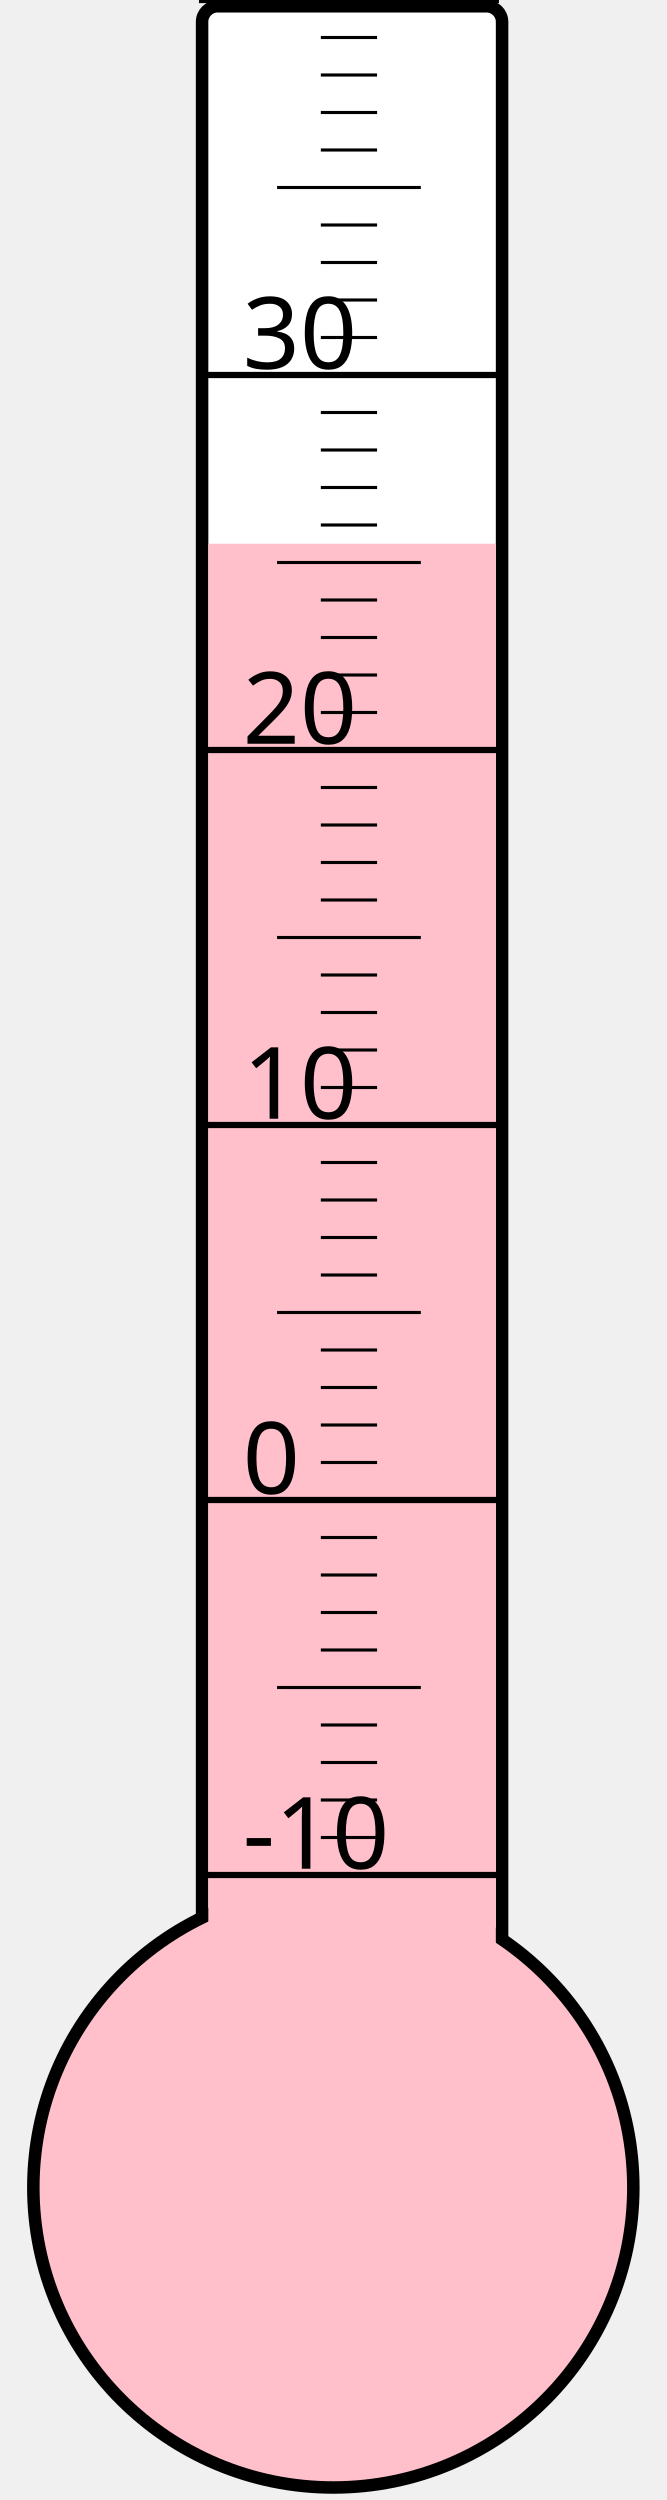
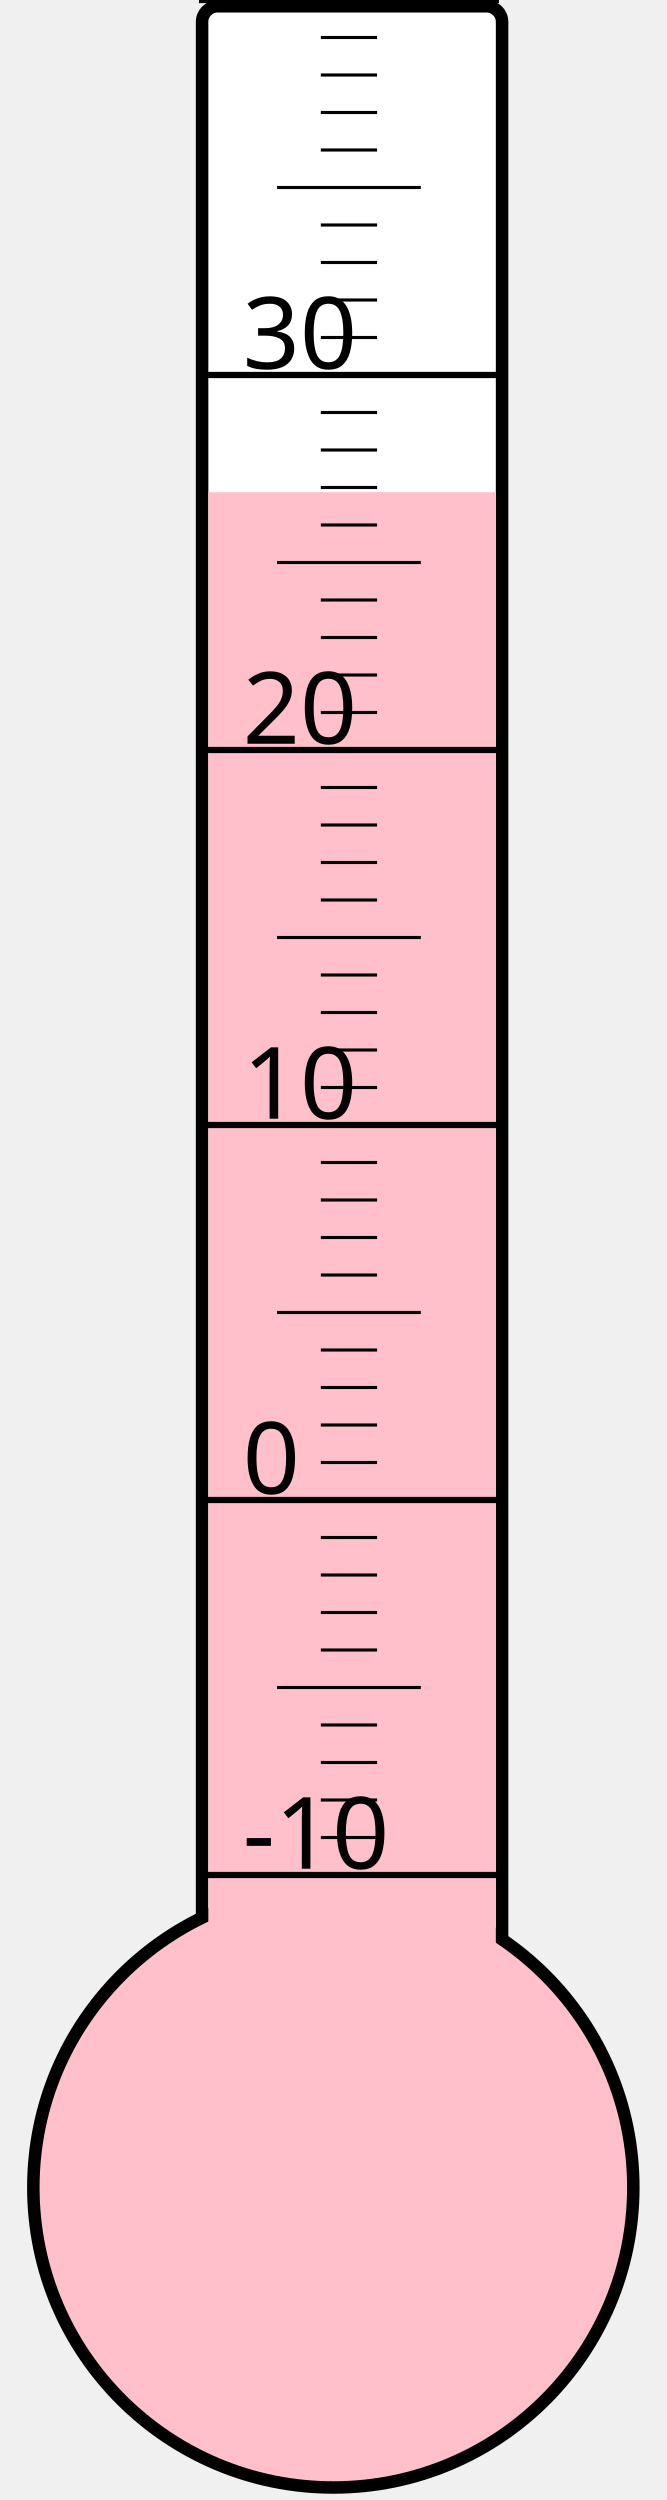
<svg xmlns="http://www.w3.org/2000/svg" width="40px" height="150px" viewBox="0 0 200 800">
  <rect width="200" height="800" x="0" y="0" style="fill: #ffffeb; fill-opacity: 0;" />
  <rect width="96" height="680" x="58" y="2" rx="5" ry="5" style="fill: white; fill-opacity: 1; stroke: black; stroke-width: 4;" />
  <circle cx="100" cy="700" r="96" style="fill: pink; stroke: black; stroke-width: 4;" />
-   <rect width="92" height="526.0" x="60" y="174.0" style="fill: pink; fill-opacity: 1; stroke-width: 0;" />
+   <rect width="92" height="542.5" x="60" y="157.5" style="fill: pink; fill-opacity: 1; stroke-width: 0;" />
  <text x="71" y="598" style="font-family: sans-serif; font-size: 24pt;">-10</text>
  <text x="71" y="478" style="font-family: sans-serif; font-size: 24pt;">0</text>
  <text x="71" y="358" style="font-family: sans-serif; font-size: 24pt;">10</text>
  <text x="71" y="238" style="font-family: sans-serif; font-size: 24pt;">20</text>
  <text x="71" y="118" style="font-family: sans-serif; font-size: 24pt;">30</text>
  <g style="stroke: black;">
    <line x1="57" y1="600" x2="153" y2="600" style="stroke-width: 2;" />
    <line x1="96" y1="588" x2="114" y2="588" style="stroke-width: 1;" />
    <line x1="96" y1="576" x2="114" y2="576" style="stroke-width: 1;" />
    <line x1="96" y1="564" x2="114" y2="564" style="stroke-width: 1;" />
    <line x1="96" y1="552" x2="114" y2="552" style="stroke-width: 1;" />
    <line x1="82" y1="540" x2="128" y2="540" style="stroke-width: 1;" />
    <line x1="96" y1="528" x2="114" y2="528" style="stroke-width: 1;" />
    <line x1="96" y1="516" x2="114" y2="516" style="stroke-width: 1;" />
    <line x1="96" y1="504" x2="114" y2="504" style="stroke-width: 1;" />
    <line x1="96" y1="492" x2="114" y2="492" style="stroke-width: 1;" />
    <line x1="57" y1="480" x2="153" y2="480" style="stroke-width: 2;" />
    <line x1="96" y1="468" x2="114" y2="468" style="stroke-width: 1;" />
    <line x1="96" y1="456" x2="114" y2="456" style="stroke-width: 1;" />
    <line x1="96" y1="444" x2="114" y2="444" style="stroke-width: 1;" />
    <line x1="96" y1="432" x2="114" y2="432" style="stroke-width: 1;" />
    <line x1="82" y1="420" x2="128" y2="420" style="stroke-width: 1;" />
    <line x1="96" y1="408" x2="114" y2="408" style="stroke-width: 1;" />
    <line x1="96" y1="396" x2="114" y2="396" style="stroke-width: 1;" />
    <line x1="96" y1="384" x2="114" y2="384" style="stroke-width: 1;" />
    <line x1="96" y1="372" x2="114" y2="372" style="stroke-width: 1;" />
    <line x1="57" y1="360" x2="153" y2="360" style="stroke-width: 2;" />
    <line x1="96" y1="348" x2="114" y2="348" style="stroke-width: 1;" />
    <line x1="96" y1="336" x2="114" y2="336" style="stroke-width: 1;" />
    <line x1="96" y1="324" x2="114" y2="324" style="stroke-width: 1;" />
    <line x1="96" y1="312" x2="114" y2="312" style="stroke-width: 1;" />
    <line x1="82" y1="300" x2="128" y2="300" style="stroke-width: 1;" />
    <line x1="96" y1="288" x2="114" y2="288" style="stroke-width: 1;" />
    <line x1="96" y1="276" x2="114" y2="276" style="stroke-width: 1;" />
    <line x1="96" y1="264" x2="114" y2="264" style="stroke-width: 1;" />
    <line x1="96" y1="252" x2="114" y2="252" style="stroke-width: 1;" />
    <line x1="57" y1="240" x2="153" y2="240" style="stroke-width: 2;" />
    <line x1="96" y1="228" x2="114" y2="228" style="stroke-width: 1;" />
    <line x1="96" y1="216" x2="114" y2="216" style="stroke-width: 1;" />
    <line x1="96" y1="204" x2="114" y2="204" style="stroke-width: 1;" />
    <line x1="96" y1="192" x2="114" y2="192" style="stroke-width: 1;" />
    <line x1="82" y1="180" x2="128" y2="180" style="stroke-width: 1;" />
    <line x1="96" y1="168" x2="114" y2="168" style="stroke-width: 1;" />
    <line x1="96" y1="156" x2="114" y2="156" style="stroke-width: 1;" />
    <line x1="96" y1="144" x2="114" y2="144" style="stroke-width: 1;" />
    <line x1="96" y1="132" x2="114" y2="132" style="stroke-width: 1;" />
    <line x1="57" y1="120" x2="153" y2="120" style="stroke-width: 2;" />
    <line x1="96" y1="108" x2="114" y2="108" style="stroke-width: 1;" />
    <line x1="96" y1="96" x2="114" y2="96" style="stroke-width: 1;" />
    <line x1="96" y1="84" x2="114" y2="84" style="stroke-width: 1;" />
    <line x1="96" y1="72" x2="114" y2="72" style="stroke-width: 1;" />
    <line x1="82" y1="60" x2="128" y2="60" style="stroke-width: 1;" />
    <line x1="96" y1="48" x2="114" y2="48" style="stroke-width: 1;" />
    <line x1="96" y1="36" x2="114" y2="36" style="stroke-width: 1;" />
    <line x1="96" y1="24" x2="114" y2="24" style="stroke-width: 1;" />
    <line x1="96" y1="12" x2="114" y2="12" style="stroke-width: 1;" />
    <line x1="57" y1="0" x2="153" y2="0" style="stroke-width: 2;" />
  </g>
</svg>
